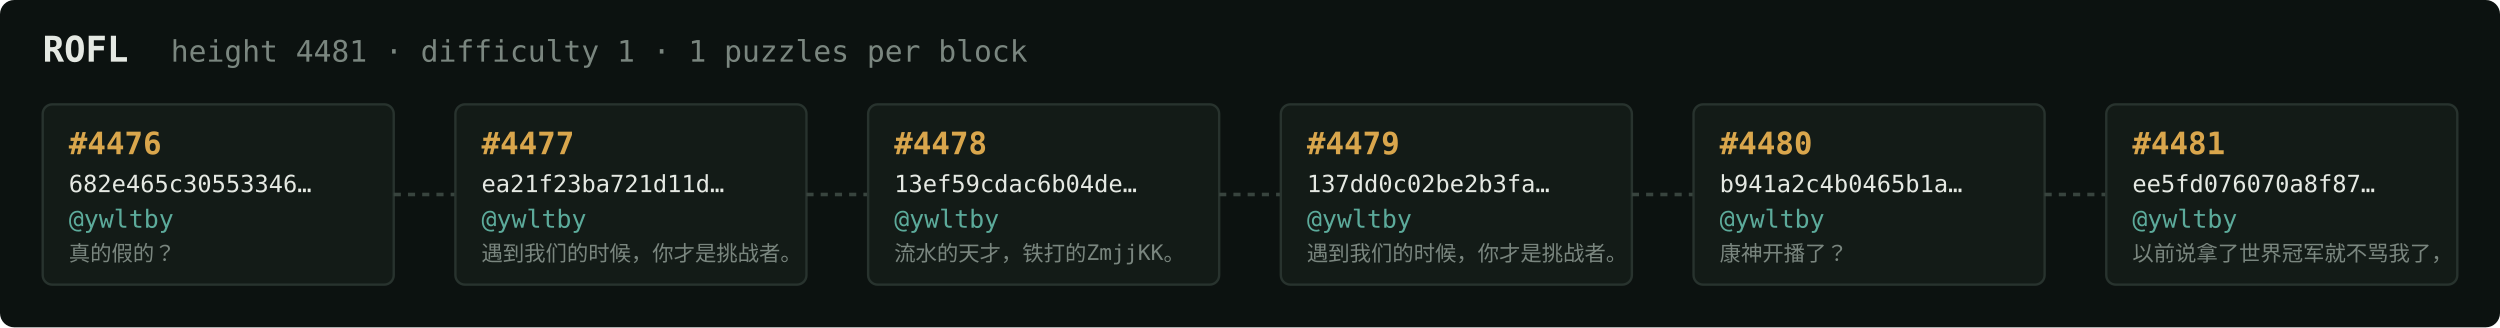
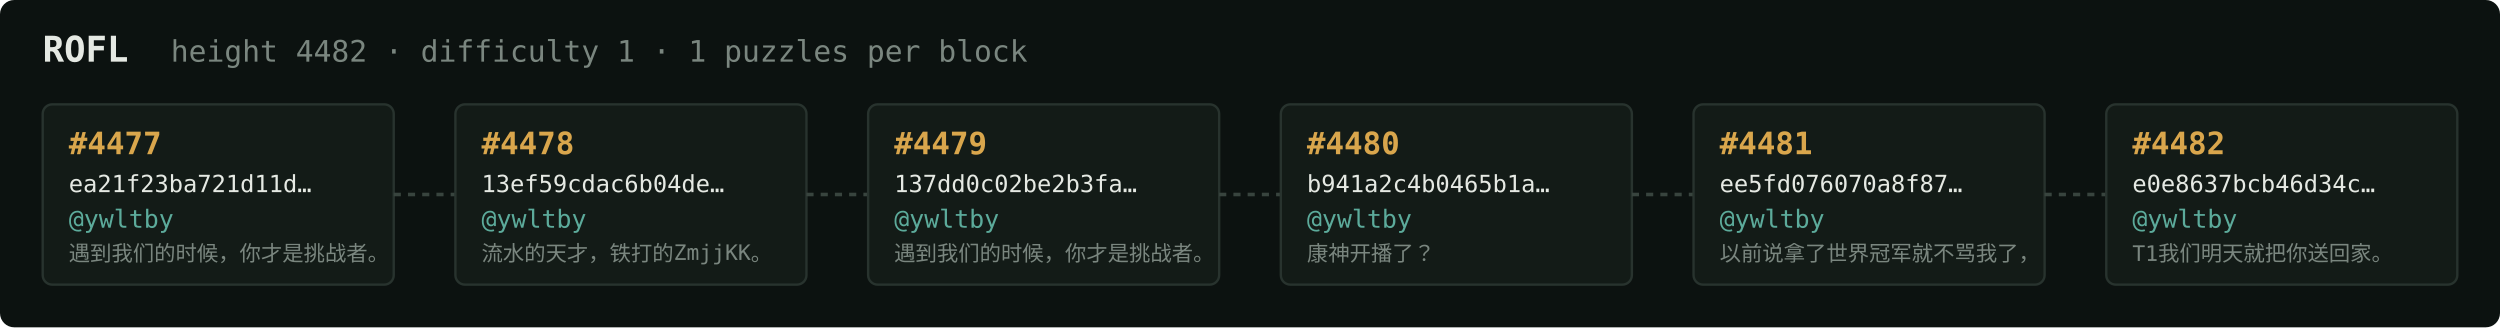
<svg xmlns="http://www.w3.org/2000/svg" width="1054" height="138" viewBox="0 0 1054 138" font-family="ui-monospace,SFMono-Regular,Menlo,monospace">
  <rect fill="#0c1210" width="1054" height="138" rx="6" />
  <text x="18" y="26" fill="#e5e9e3" font-size="15" font-weight="700">ROFL</text>
-   <text x="72" y="26" fill="#7a867f" font-size="12.5">height 4481 · difficulty 1 · 1 puzzles per block</text>
+   <text x="72" y="26" fill="#7a867f" font-size="12.5">height 4482 · difficulty 1 · 1 puzzles per block</text>
  <rect x="18" y="44" width="148" height="76" rx="4" fill="#131b17" stroke="#28332e" stroke-width="1" />
-   <text x="29" y="65" fill="#d9a64c" font-size="13" font-weight="700">#4476</text>
-   <text x="29" y="81" fill="#e5e9e3" font-size="10">682e465c30553346…</text>
+   <text x="29" y="65" fill="#d9a64c" font-size="13" font-weight="700">#4477</text>
+   <text x="29" y="81" fill="#e5e9e3" font-size="10">ea21f23ba721d11d…</text>
  <text x="29" y="96" fill="#5cab9b" font-size="10.5">@ywltby</text>
-   <text x="29" y="110" fill="#7a867f" font-size="9">真的假的？</text>
+   <text x="29" y="110" fill="#7a867f" font-size="9">遇到我们的时候，你才是挑战者。</text>
  <line x1="166" y1="82.0" x2="192" y2="82.0" stroke="#38443e" stroke-width="1.5" stroke-dasharray="3 3" />
  <rect x="192" y="44" width="148" height="76" rx="4" fill="#131b17" stroke="#28332e" stroke-width="1" />
-   <text x="203" y="65" fill="#d9a64c" font-size="13" font-weight="700">#4477</text>
-   <text x="203" y="81" fill="#e5e9e3" font-size="10">ea21f23ba721d11d…</text>
+   <text x="203" y="65" fill="#d9a64c" font-size="13" font-weight="700">#4478</text>
+   <text x="203" y="81" fill="#e5e9e3" font-size="10">13ef59cdac6b04de…</text>
  <text x="203" y="96" fill="#5cab9b" font-size="10.5">@ywltby</text>
-   <text x="203" y="110" fill="#7a867f" font-size="9">遇到我们的时候，你才是挑战者。</text>
+   <text x="203" y="110" fill="#7a867f" font-size="9">流水的天才，铁打的ZmjjKK。</text>
  <line x1="340" y1="82.0" x2="366" y2="82.0" stroke="#38443e" stroke-width="1.5" stroke-dasharray="3 3" />
  <rect x="366" y="44" width="148" height="76" rx="4" fill="#131b17" stroke="#28332e" stroke-width="1" />
-   <text x="377" y="65" fill="#d9a64c" font-size="13" font-weight="700">#4478</text>
-   <text x="377" y="81" fill="#e5e9e3" font-size="10">13ef59cdac6b04de…</text>
+   <text x="377" y="65" fill="#d9a64c" font-size="13" font-weight="700">#4479</text>
+   <text x="377" y="81" fill="#e5e9e3" font-size="10">137dd0c02be2b3fa…</text>
  <text x="377" y="96" fill="#5cab9b" font-size="10.5">@ywltby</text>
-   <text x="377" y="110" fill="#7a867f" font-size="9">流水的天才，铁打的ZmjjKK。</text>
+   <text x="377" y="110" fill="#7a867f" font-size="9">遇到我们的时候，你才是挑战者。</text>
  <line x1="514" y1="82.0" x2="540" y2="82.0" stroke="#38443e" stroke-width="1.5" stroke-dasharray="3 3" />
  <rect x="540" y="44" width="148" height="76" rx="4" fill="#131b17" stroke="#28332e" stroke-width="1" />
-   <text x="551" y="65" fill="#d9a64c" font-size="13" font-weight="700">#4479</text>
-   <text x="551" y="81" fill="#e5e9e3" font-size="10">137dd0c02be2b3fa…</text>
+   <text x="551" y="65" fill="#d9a64c" font-size="13" font-weight="700">#4480</text>
+   <text x="551" y="81" fill="#e5e9e3" font-size="10">b941a2c4b0465b1a…</text>
  <text x="551" y="96" fill="#5cab9b" font-size="10.5">@ywltby</text>
-   <text x="551" y="110" fill="#7a867f" font-size="9">遇到我们的时候，你才是挑战者。</text>
+   <text x="551" y="110" fill="#7a867f" font-size="9">康神开播了？</text>
  <line x1="688" y1="82.0" x2="714" y2="82.0" stroke="#38443e" stroke-width="1.5" stroke-dasharray="3 3" />
  <rect x="714" y="44" width="148" height="76" rx="4" fill="#131b17" stroke="#28332e" stroke-width="1" />
-   <text x="725" y="65" fill="#d9a64c" font-size="13" font-weight="700">#4480</text>
-   <text x="725" y="81" fill="#e5e9e3" font-size="10">b941a2c4b0465b1a…</text>
+   <text x="725" y="65" fill="#d9a64c" font-size="13" font-weight="700">#4481</text>
+   <text x="725" y="81" fill="#e5e9e3" font-size="10">ee5fd076070a8f87…</text>
  <text x="725" y="96" fill="#5cab9b" font-size="10.5">@ywltby</text>
-   <text x="725" y="110" fill="#7a867f" font-size="9">康神开播了？</text>
+   <text x="725" y="110" fill="#7a867f" font-size="9">以前说拿了世界冠军就不骂我了，</text>
  <line x1="862" y1="82.0" x2="888" y2="82.0" stroke="#38443e" stroke-width="1.5" stroke-dasharray="3 3" />
  <rect x="888" y="44" width="148" height="76" rx="4" fill="#131b17" stroke="#28332e" stroke-width="1" />
-   <text x="899" y="65" fill="#d9a64c" font-size="13" font-weight="700">#4481</text>
-   <text x="899" y="81" fill="#e5e9e3" font-size="10">ee5fd076070a8f87…</text>
+   <text x="899" y="65" fill="#d9a64c" font-size="13" font-weight="700">#4482</text>
+   <text x="899" y="81" fill="#e5e9e3" font-size="10">e0e8637bcb46d34c…</text>
  <text x="899" y="96" fill="#5cab9b" font-size="10.5">@ywltby</text>
-   <text x="899" y="110" fill="#7a867f" font-size="9">以前说拿了世界冠军就不骂我了，</text>
+   <text x="899" y="110" fill="#7a867f" font-size="9">T1我们明天就把你送回家。</text>
</svg>
